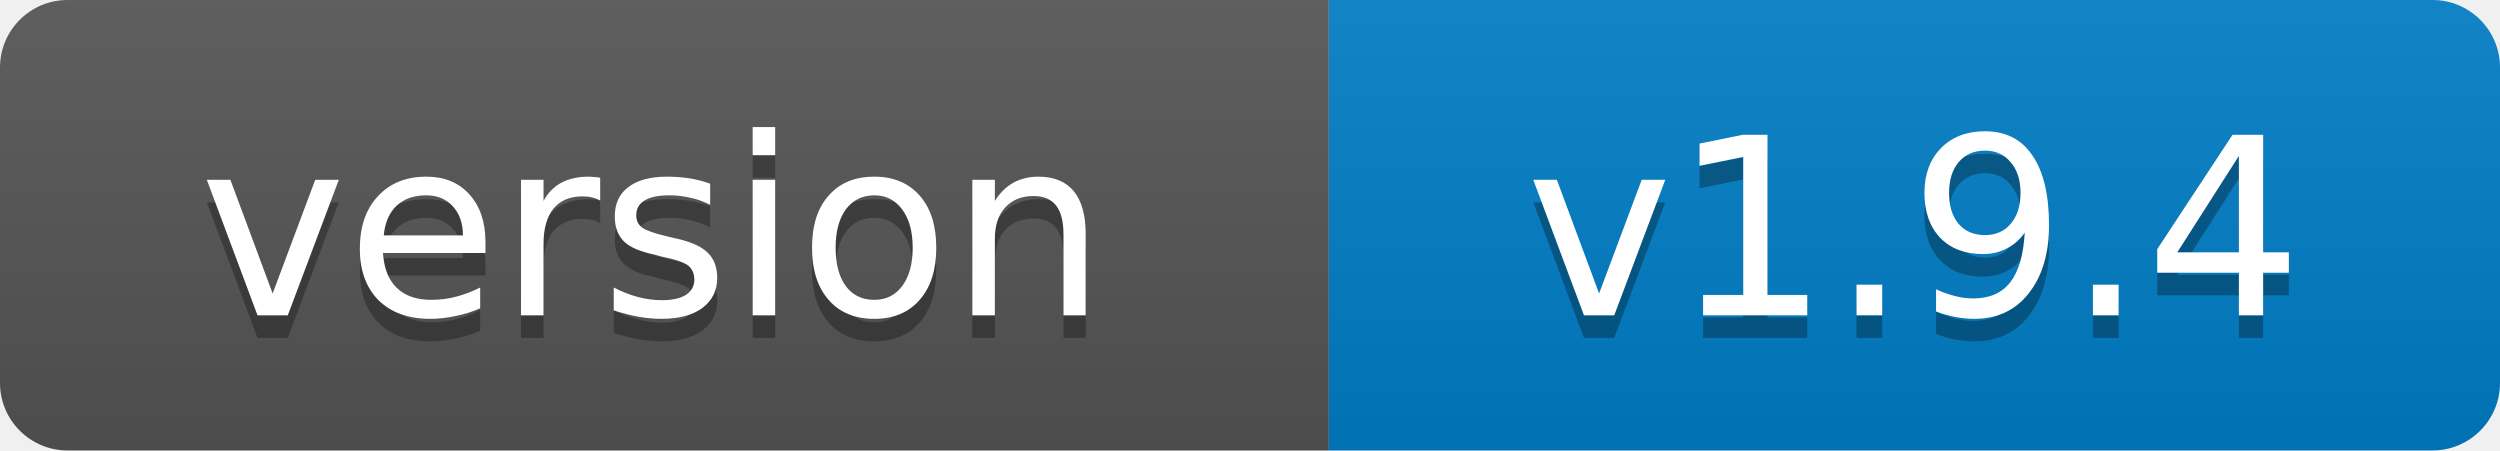
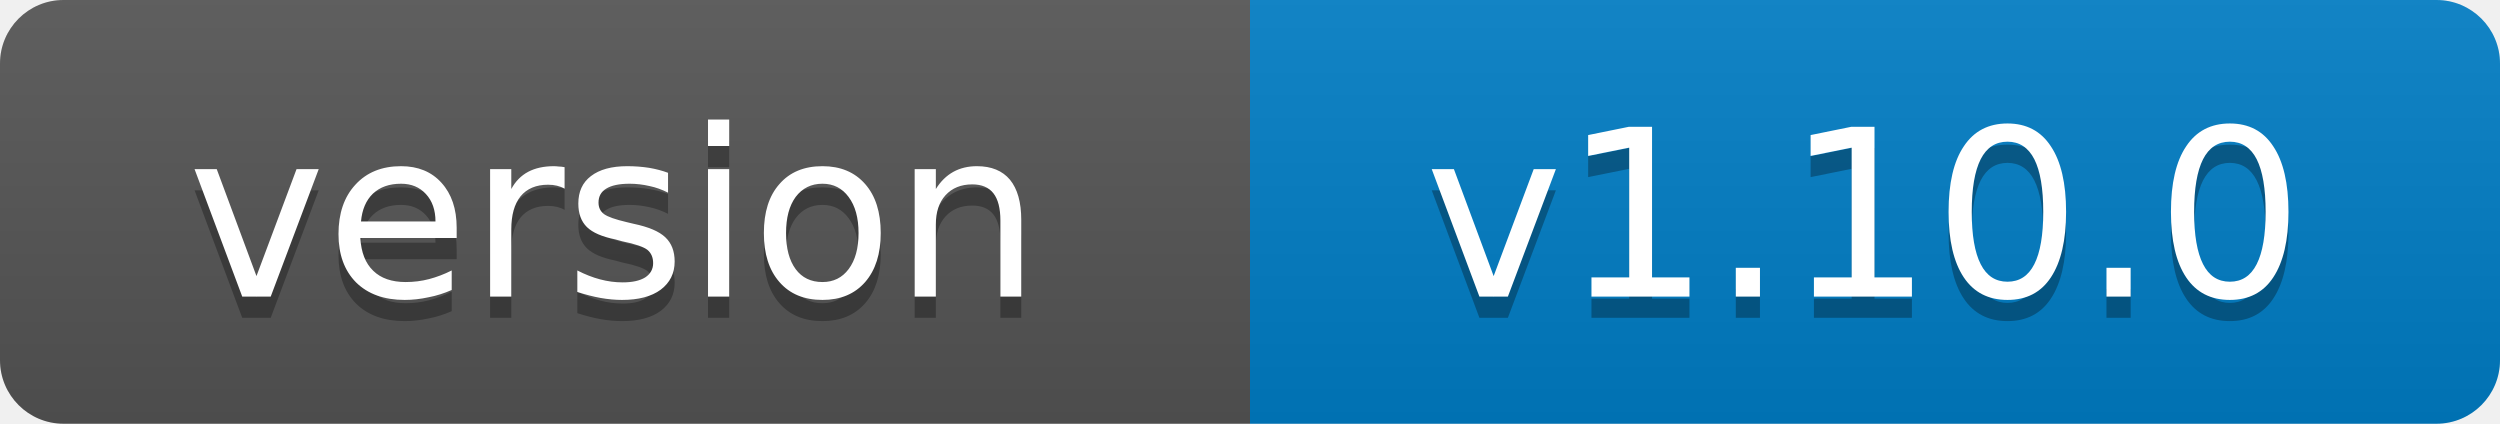
- <svg xmlns="http://www.w3.org/2000/svg" width="111" height="20" role="img" aria-label="version: v1.9.4">
+ <svg xmlns="http://www.w3.org/2000/svg" width="118" height="20" role="img" aria-label="version: v1.10.0">
  <linearGradient id="s" x2="0" y2="100%">
    <stop offset="0" stop-color="#bbb" stop-opacity=".1" />
    <stop offset="1" stop-opacity=".1" />
  </linearGradient>
  <clipPath id="r">
-     <rect width="111" height="20" rx="3" fill="#fff" />
+     <rect width="118" height="20" rx="3" fill="#fff" />
  </clipPath>
  <g clip-path="url(#r)">
    <rect width="59" height="20" fill="#555" />
-     <rect x="59" width="52" height="20" fill="#007ec6" />
-     <rect width="111" height="20" fill="url(#s)" />
+     <rect x="59" width="59" height="20" fill="#007ec6" />
+     <rect width="118" height="20" fill="url(#s)" />
  </g>
  <g fill="#fff" text-anchor="middle" font-family="Verdana,Geneva,DejaVu Sans,sans-serif" font-size="11">
    <text x="29" y="15" fill="#010101" fill-opacity=".3">version</text>
    <text x="29" y="14">version</text>
-     <text x="85" y="15" fill="#010101" fill-opacity=".3">v1.9.4</text>
-     <text x="85" y="14">v1.9.4</text>
+     <text x="88" y="15" fill="#010101" fill-opacity=".3">v1.10.0</text>
+     <text x="88" y="14">v1.10.0</text>
  </g>
</svg>
